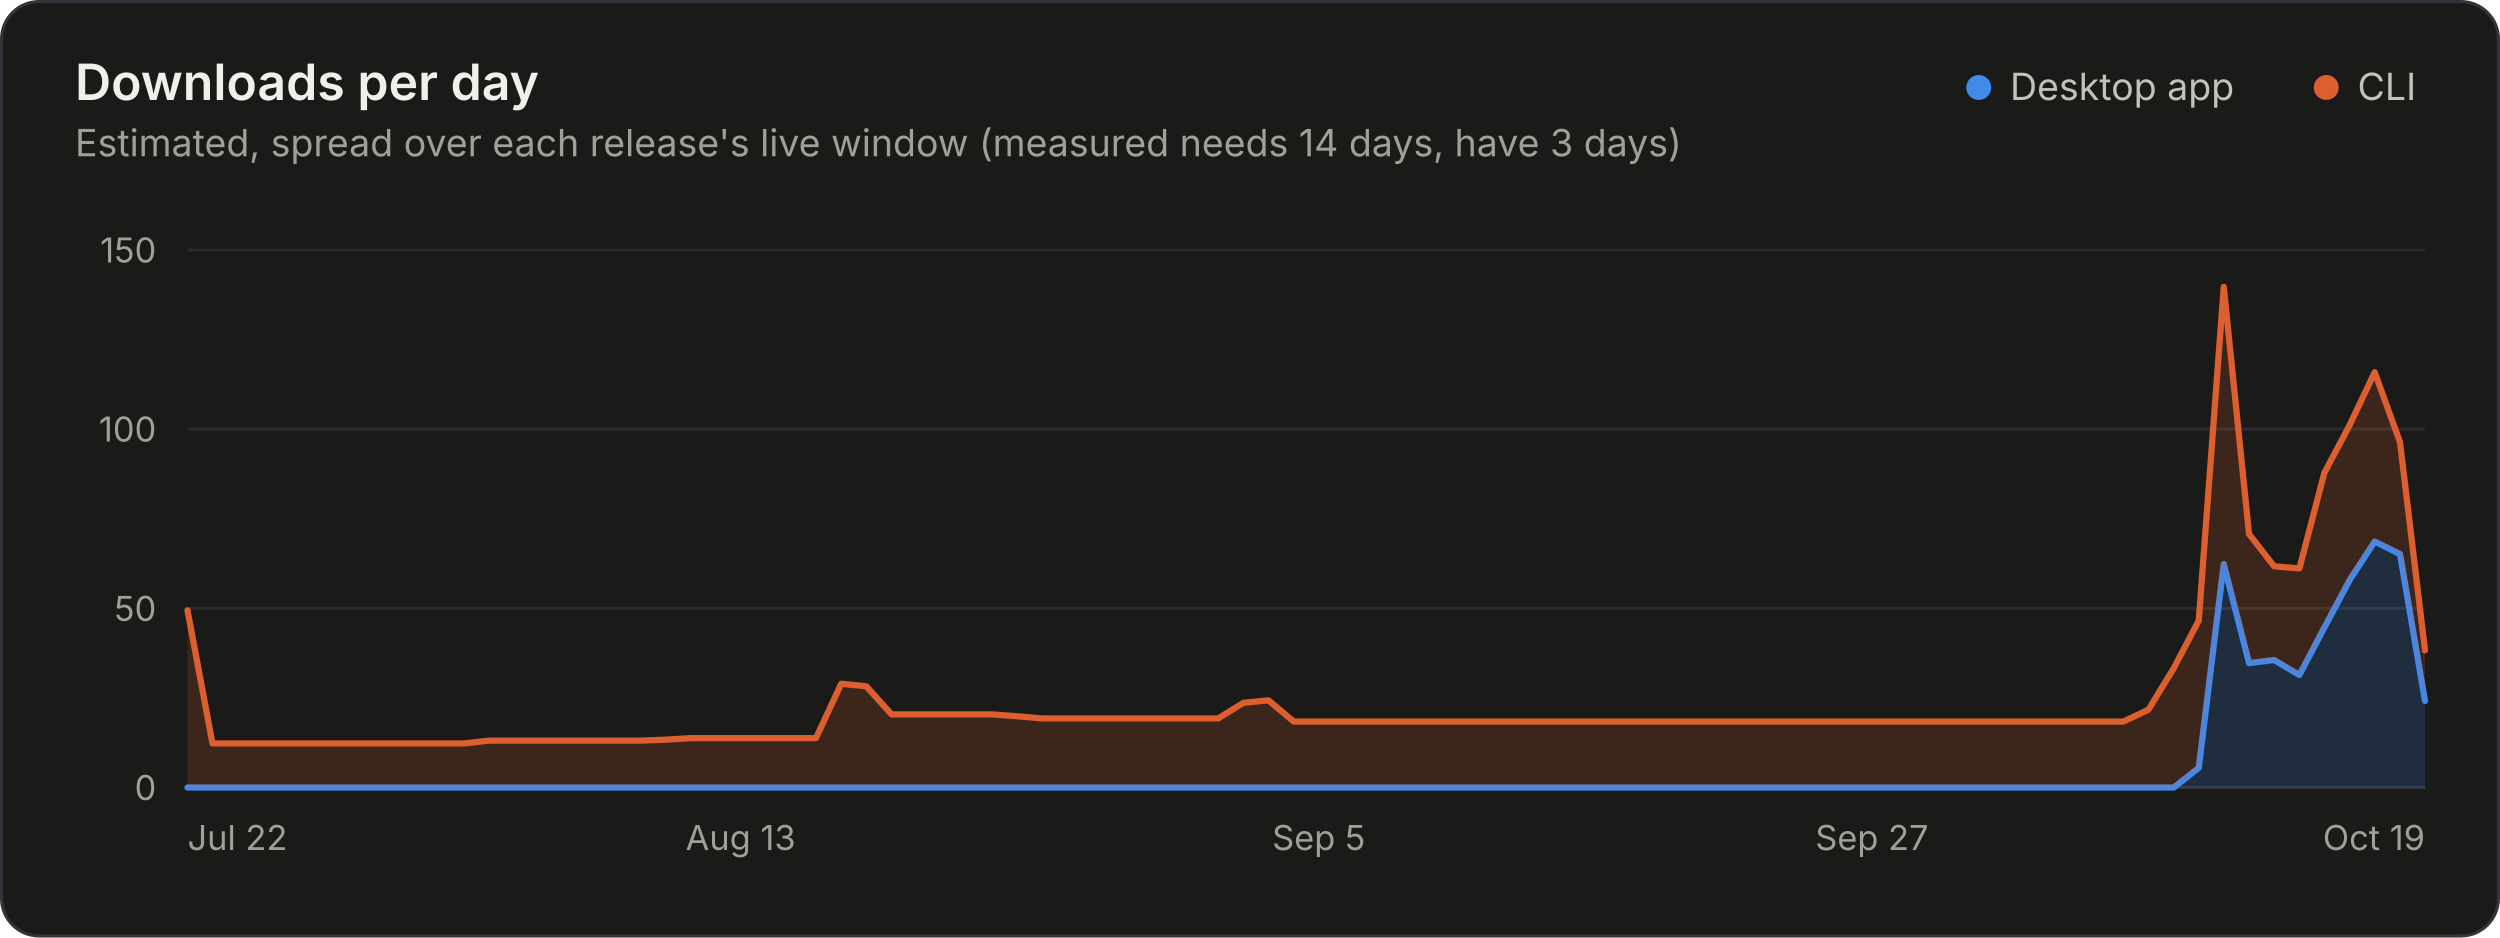
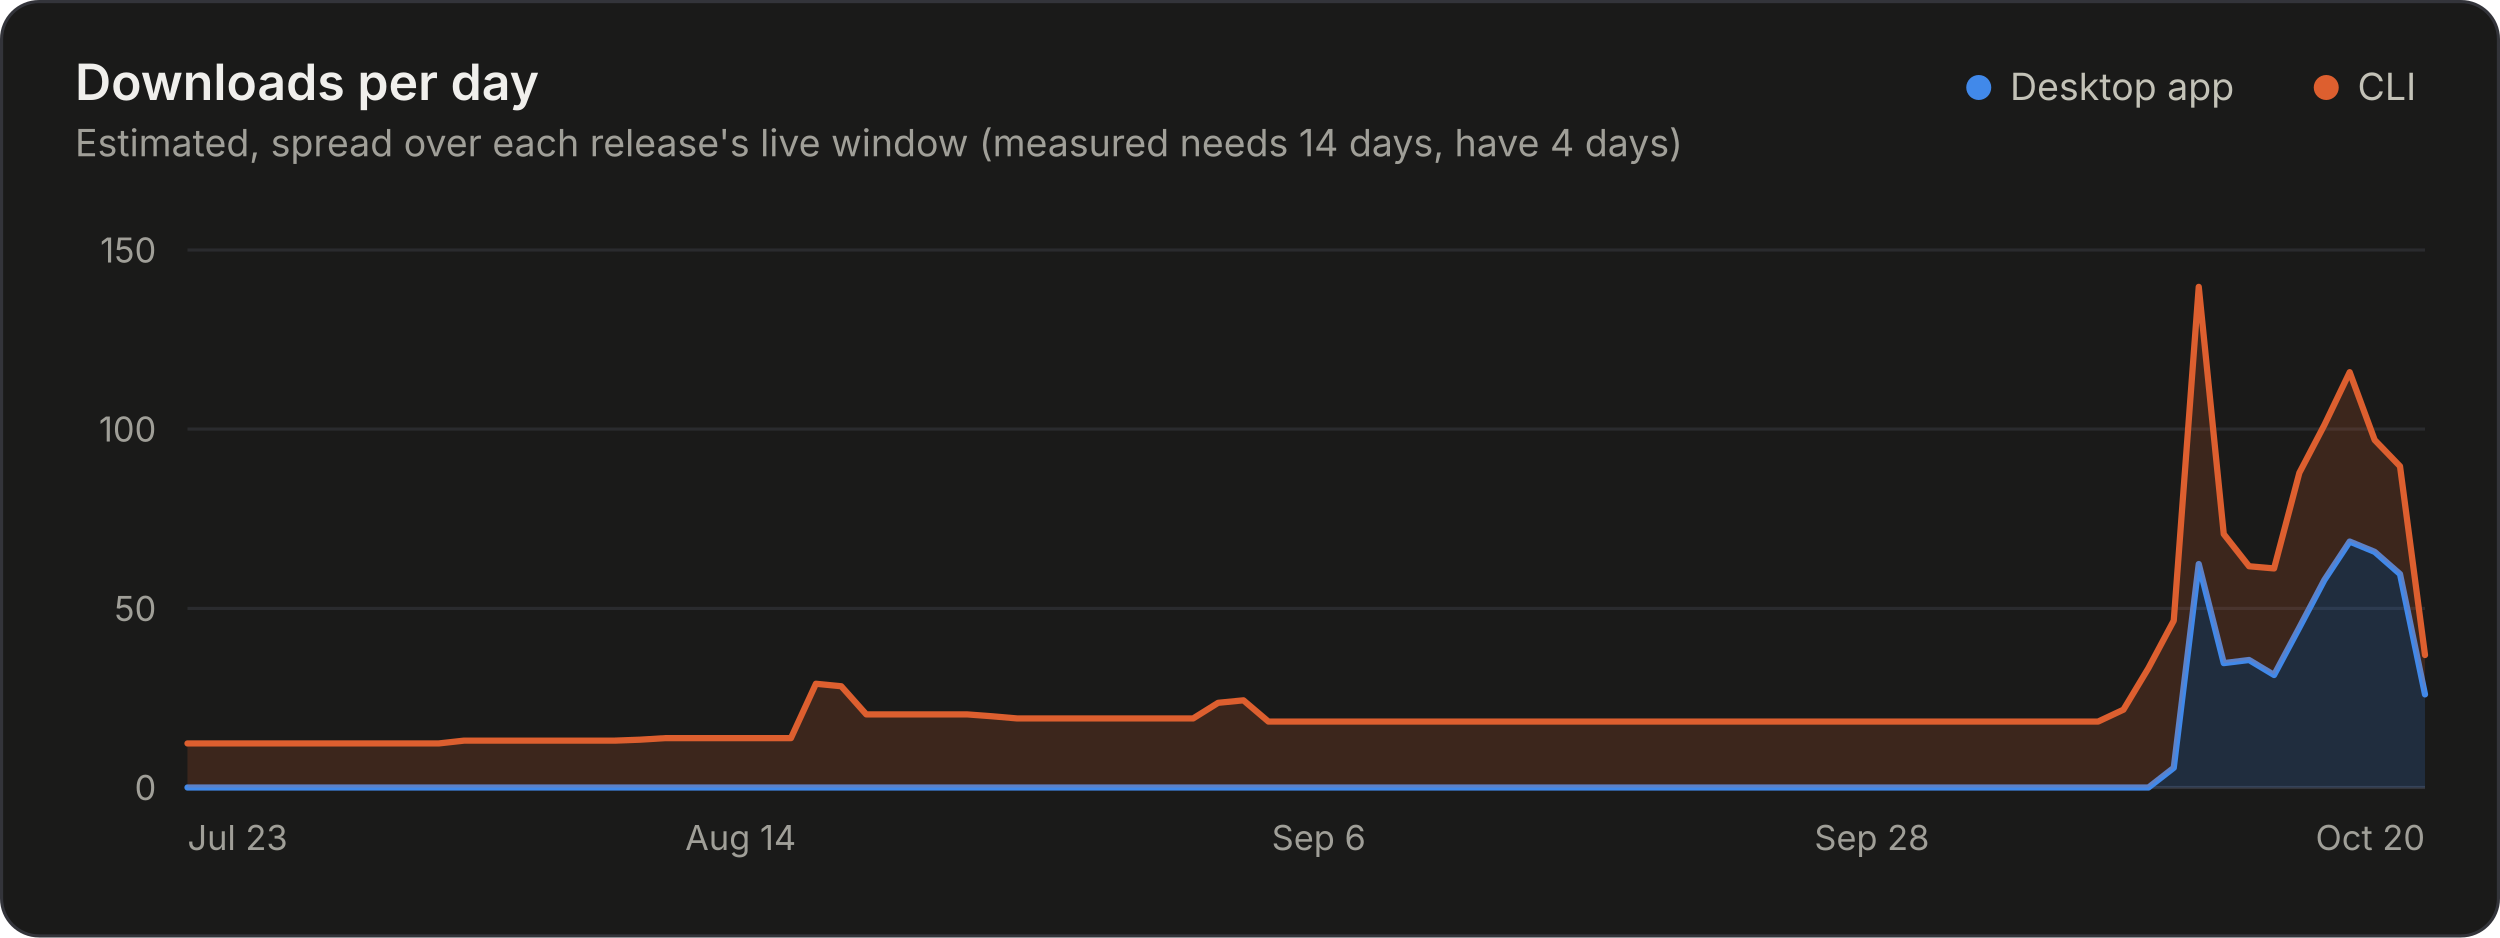
<svg xmlns="http://www.w3.org/2000/svg" width="800" height="300" viewBox="0 0 800 300" role="img" aria-labelledby="title desc">
  <rect x="0.5" y="0.5" width="799" height="299" rx="12" fill="#1a1a19" stroke="#33343a" />
  <g font-family="&quot;IBM Plex Sans&quot;, system-ui, -apple-system, &quot;Segoe UI&quot;, sans-serif" font-size="11" fill="#c3c2b7" style="font-variant-numeric:tabular-nums">
    <text x="24" y="32" fill="#f0efec" font-size="16" font-weight="600">Downloads per day</text>
-     <text x="24.0" y="50.0" fill="#a09f98" font-size="12">Estimated, spread over each release's live window (measured needs 14 days, have 3 days)</text>
+     <text x="24.0" y="50.0" fill="#a09f98" font-size="12">Estimated, spread over each release's live window (measured needs 14 days, have 4 days)</text>
    <circle cx="633.2" cy="28.0" r="4" fill="#4189ea" />
    <text x="643.2" y="32.0" fill="#c3c2b7" font-size="12">Desktop app</text>
    <circle cx="744.4" cy="28.0" r="4" fill="#dd5f2f" />
    <text x="754.4" y="32.0" fill="#c3c2b7" font-size="12">CLI</text>
    <line x1="60.0" x2="776.0" y1="252.0" y2="252.0" stroke="#33343a" />
    <text x="50.0" y="256.0" fill="#a09f98" text-anchor="end">0</text>
    <line x1="60.0" x2="776.0" y1="194.7" y2="194.7" stroke="#2a2b2e" />
    <text x="50.0" y="198.7" fill="#a09f98" text-anchor="end">50</text>
    <line x1="60.0" x2="776.0" y1="137.3" y2="137.3" stroke="#2a2b2e" />
    <text x="50.0" y="141.3" fill="#a09f98" text-anchor="end">100</text>
    <line x1="60.0" x2="776.0" y1="80.0" y2="80.0" stroke="#2a2b2e" />
    <text x="50.0" y="84.0" fill="#a09f98" text-anchor="end">150</text>
-     <text x="60.0" y="272.0" fill="#a09f98">Jul 22</text>
-     <text x="237.0" y="272.0" fill="#a09f98" text-anchor="middle">Aug 13</text>
-     <text x="422.0" y="272.0" fill="#a09f98" text-anchor="middle">Sep 5</text>
-     <text x="599.0" y="272.0" fill="#a09f98" text-anchor="middle">Sep 27</text>
-     <text x="776.0" y="272.0" fill="#a09f98" text-anchor="end">Oct 19</text>
-     <path d="M60.0 252.0L695.6 252.0L703.6 245.7L711.6 180.5L719.7 212.2L727.7 211.2L735.8 216.0L743.8 200.8L751.9 185.6L759.9 173.3L768.0 177.3L776.0 224.3L776.0 252.0L768.0 252.0L759.9 252.0L751.9 252.0L743.8 252.0L735.8 252.0L727.7 252.0L719.7 252.0L711.6 252.0L703.6 252.0L695.6 252.0L60.0 252.0Z" fill="#4189ea" fill-opacity="0.18" />
-     <path d="M60.0 252.0L695.6 252.0L703.6 245.7L711.6 180.5L719.7 212.2L727.7 211.2L735.8 216.0L743.8 200.8L751.9 185.6L759.9 173.3L768.0 177.3L776.0 224.3" fill="none" stroke="#4189ea" stroke-width="2" stroke-linejoin="round" stroke-linecap="round" />
-     <path d="M60.0 195.3L68.0 237.9L148.5 237.9L156.5 237.0L164.6 237.0L204.8 237.0L212.9 236.7L220.9 236.2L261.1 236.2L269.2 218.8L277.2 219.6L285.3 228.6L317.4 228.6L325.5 229.2L333.5 229.9L389.8 229.9L397.9 224.9L405.9 224.1L414.0 230.9L679.5 230.9L687.5 227.1L695.6 213.8L703.6 198.6L711.6 91.8L719.7 170.9L727.7 181.2L735.8 181.9L743.8 151.3L751.9 136.0L759.9 119.1L768.0 141.5L776.0 208.1L776.0 224.3L768.0 177.3L759.9 173.3L751.9 185.6L743.8 200.8L735.8 216.0L727.7 211.2L719.7 212.2L711.6 180.5L703.6 245.7L695.6 252.0L687.5 252.0L679.5 252.0L414.0 252.0L405.9 252.0L397.9 252.0L389.8 252.0L333.5 252.0L325.5 252.0L317.4 252.0L285.3 252.0L277.2 252.0L269.2 252.0L261.1 252.0L220.9 252.0L212.9 252.0L204.8 252.0L164.6 252.0L156.5 252.0L148.5 252.0L68.0 252.0L60.0 252.0Z" fill="#dd5f2f" fill-opacity="0.18" />
-     <path d="M60.0 195.3L68.0 237.9L148.5 237.9L156.5 237.0L164.6 237.0L204.8 237.0L212.9 236.7L220.9 236.2L261.1 236.2L269.2 218.8L277.2 219.6L285.3 228.6L317.4 228.6L325.5 229.2L333.5 229.9L389.8 229.9L397.9 224.9L405.9 224.1L414.0 230.9L679.5 230.9L687.5 227.1L695.6 213.8L703.6 198.6L711.6 91.8L719.7 170.9L727.7 181.2L735.8 181.9L743.8 151.3L751.9 136.0L759.9 119.1L768.0 141.5L776.0 208.1" fill="none" stroke="#dd5f2f" stroke-width="2" stroke-linejoin="round" stroke-linecap="round" />
+     <text x="60.0" y="272.0" fill="#a09f98">Jul 23</text>
+     <text x="237.0" y="272.0" fill="#a09f98" text-anchor="middle">Aug 14</text>
+     <text x="422.0" y="272.0" fill="#a09f98" text-anchor="middle">Sep 6</text>
+     <text x="599.0" y="272.0" fill="#a09f98" text-anchor="middle">Sep 28</text>
+     <text x="776.0" y="272.0" fill="#a09f98" text-anchor="end">Oct 20</text>
+     <path d="M60.0 252.0L687.5 252.0L695.6 245.7L703.6 180.5L711.6 212.2L719.7 211.2L727.7 216.0L735.8 200.8L743.8 185.6L751.9 173.3L759.9 176.6L768.0 183.7L776.0 222.2L776.0 252.0L768.0 252.0L759.9 252.0L751.9 252.0L743.8 252.0L735.8 252.0L727.7 252.0L719.7 252.0L711.6 252.0L703.6 252.0L695.6 252.0L687.5 252.0L60.0 252.0Z" fill="#4189ea" fill-opacity="0.18" />
+     <path d="M60.0 252.0L687.5 252.0L695.6 245.7L703.6 180.5L711.6 212.2L719.7 211.2L727.7 216.0L735.8 200.8L743.8 185.6L751.9 173.3L759.9 176.6L768.0 183.7L776.0 222.2" fill="none" stroke="#4189ea" stroke-width="2" stroke-linejoin="round" stroke-linecap="round" />
+     <path d="M60.0 237.9L140.4 237.9L148.5 237.0L156.5 237.0L196.8 237.0L204.8 236.7L212.9 236.2L253.1 236.2L261.1 218.8L269.2 219.6L277.2 228.6L309.4 228.6L317.4 229.2L325.5 229.9L381.8 229.9L389.8 224.9L397.9 224.1L405.9 230.9L671.4 230.9L679.5 227.1L687.5 213.8L695.6 198.6L703.6 91.8L711.6 170.9L719.7 181.2L727.7 181.9L735.8 151.3L743.8 136.0L751.9 119.1L759.9 140.8L768.0 149.2L776.0 209.6L776.0 222.2L768.0 183.7L759.9 176.6L751.9 173.3L743.8 185.6L735.8 200.8L727.7 216.0L719.7 211.2L711.6 212.2L703.6 180.5L695.6 245.7L687.5 252.0L679.5 252.0L671.4 252.0L405.9 252.0L397.9 252.0L389.8 252.0L381.8 252.0L325.5 252.0L317.4 252.0L309.4 252.0L277.2 252.0L269.2 252.0L261.1 252.0L253.1 252.0L212.9 252.0L204.8 252.0L196.8 252.0L156.5 252.0L148.5 252.0L140.4 252.0L60.0 252.0Z" fill="#dd5f2f" fill-opacity="0.18" />
+     <path d="M60.0 237.9L140.4 237.9L148.5 237.0L156.5 237.0L196.8 237.0L204.8 236.7L212.9 236.2L253.1 236.2L261.1 218.8L269.2 219.6L277.2 228.6L309.4 228.6L317.4 229.2L325.5 229.9L381.8 229.9L389.8 224.9L397.9 224.1L405.9 230.9L671.4 230.9L679.5 227.1L687.5 213.8L695.6 198.6L703.6 91.8L711.6 170.9L719.7 181.2L727.7 181.9L735.8 151.3L743.8 136.0L751.9 119.1L759.9 140.8L768.0 149.2L776.0 209.6" fill="none" stroke="#dd5f2f" stroke-width="2" stroke-linejoin="round" stroke-linecap="round" />
  </g>
</svg>
